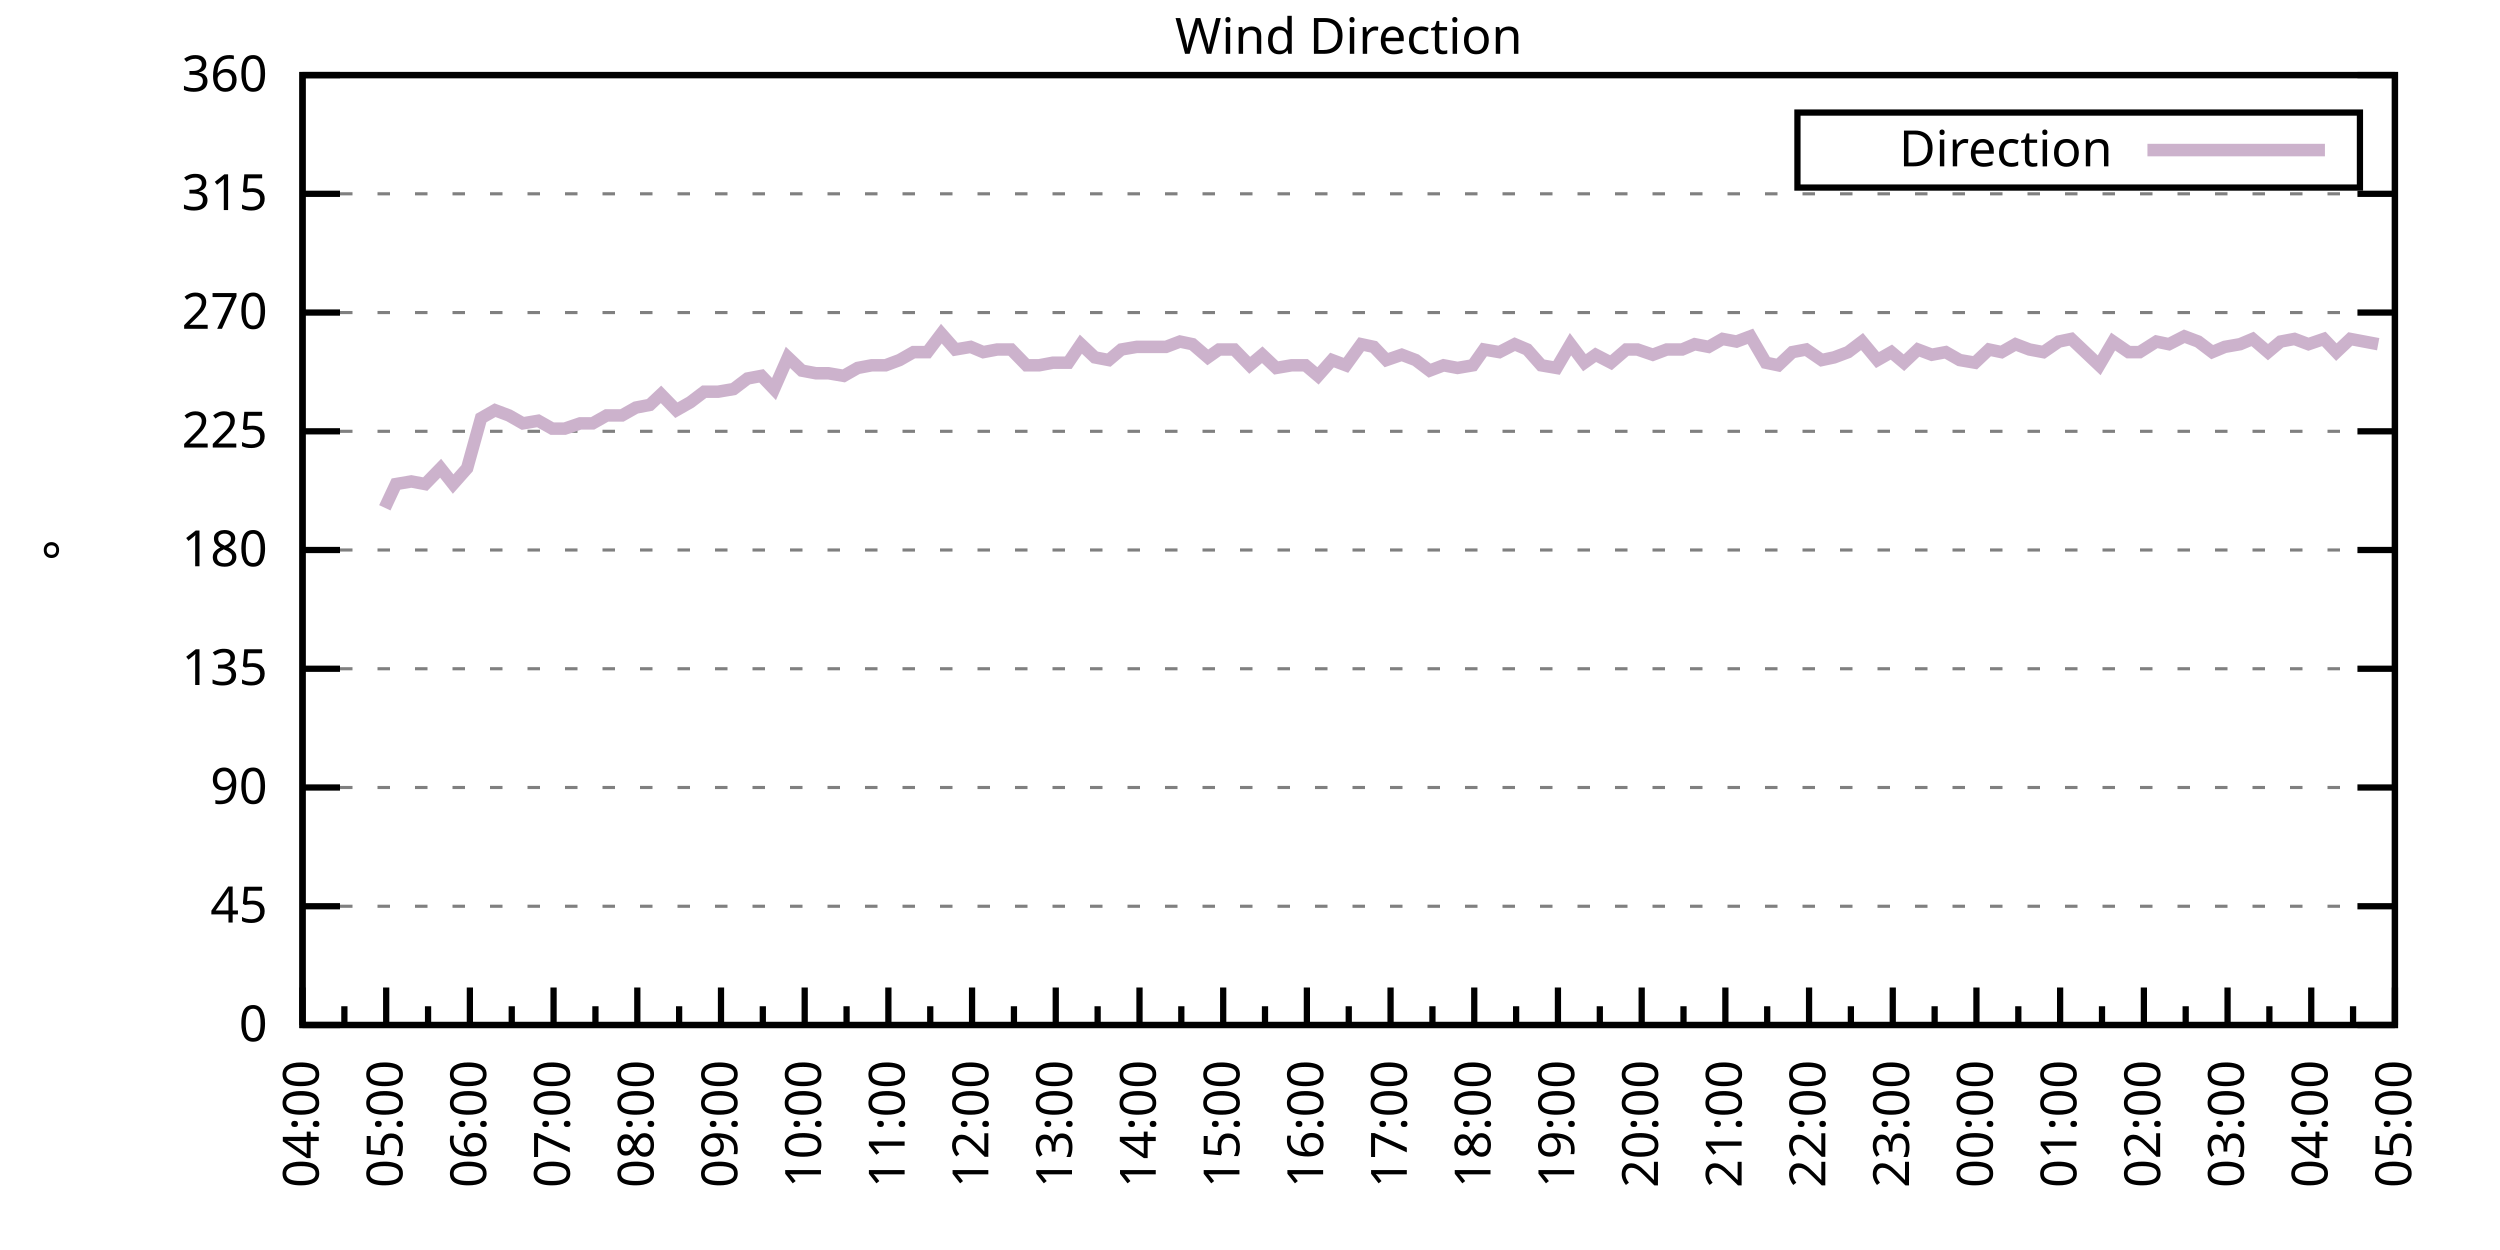
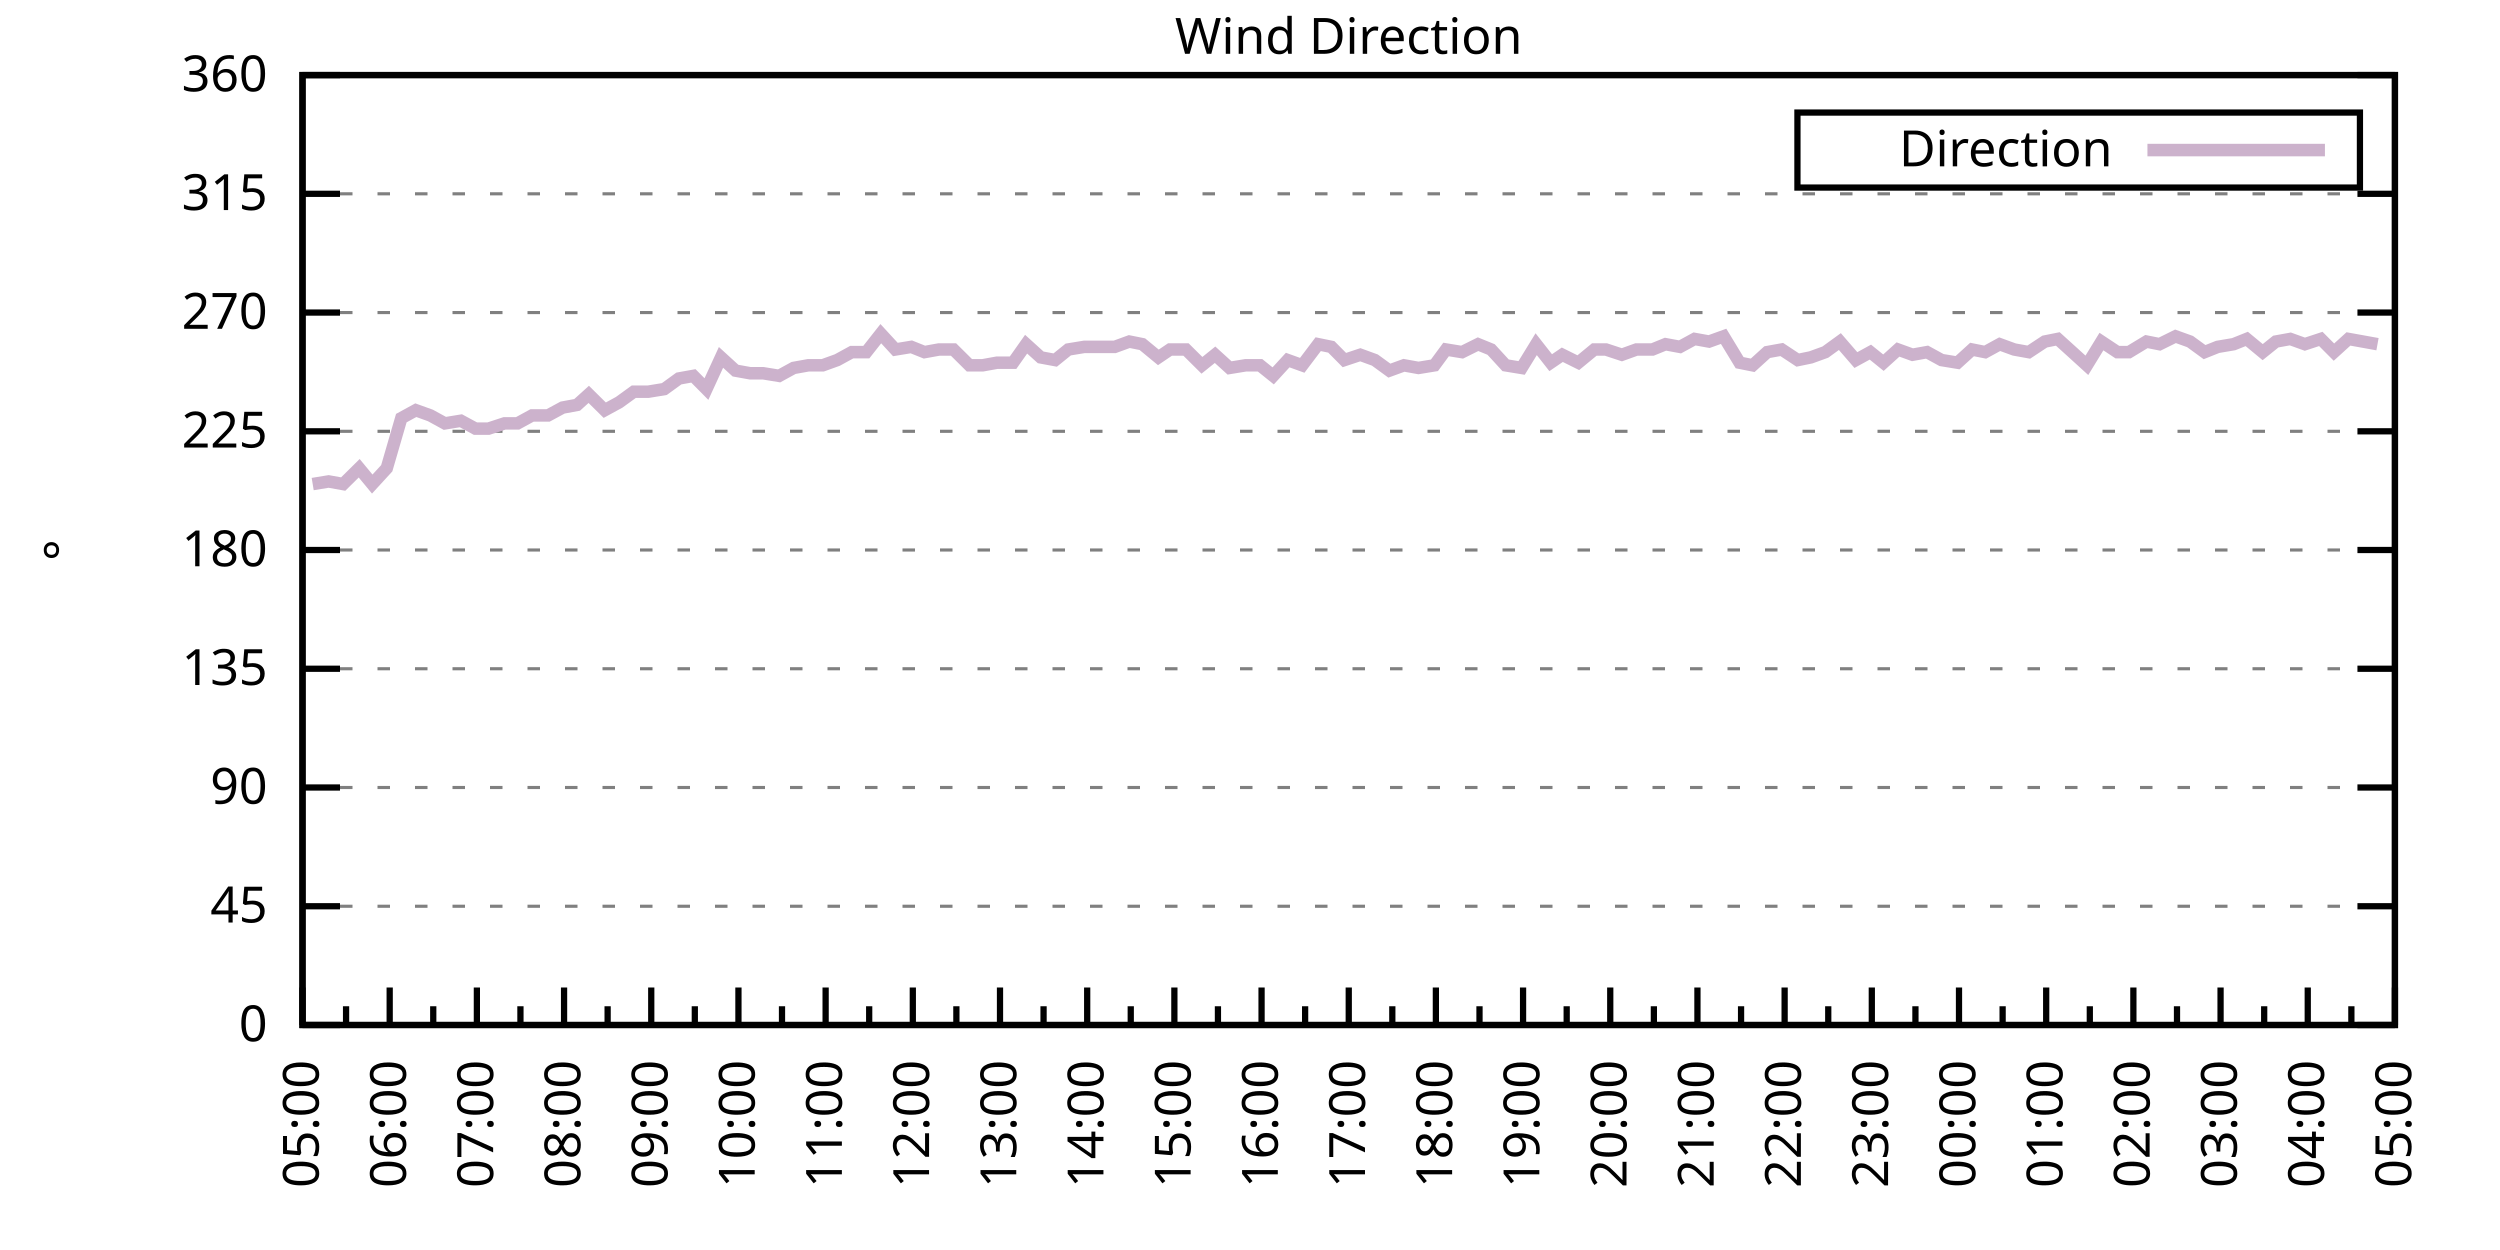
<svg xmlns="http://www.w3.org/2000/svg" xmlns:xlink="http://www.w3.org/1999/xlink" width="400" height="200" viewBox="0 0 400 200">
  <g id="gnuplot_canvas">
    <rect x="0" y="0" width="400" height="200" fill="none" />
    <defs>
      <circle id="gpDot" r="0.5" stroke-width="0.5" stroke="currentColor" />
      <path id="gpPt0" stroke-width="0.333" stroke="currentColor" d="M-1,0 h2 M0,-1 v2" />
      <path id="gpPt1" stroke-width="0.333" stroke="currentColor" d="M-1,-1 L1,1 M1,-1 L-1,1" />
      <path id="gpPt2" stroke-width="0.333" stroke="currentColor" d="M-1,0 L1,0 M0,-1 L0,1 M-1,-1 L1,1 M-1,1 L1,-1" />
      <rect id="gpPt3" stroke-width="0.333" stroke="currentColor" x="-1" y="-1" width="2" height="2" />
      <rect id="gpPt4" stroke-width="0.333" stroke="currentColor" fill="currentColor" x="-1" y="-1" width="2" height="2" />
      <circle id="gpPt5" stroke-width="0.333" stroke="currentColor" cx="0" cy="0" r="1" />
      <use xlink:href="#gpPt5" id="gpPt6" fill="currentColor" stroke="none" />
      <path id="gpPt7" stroke-width="0.333" stroke="currentColor" d="M0,-1.33 L-1.33,0.67 L1.33,0.67 z" />
      <use xlink:href="#gpPt7" id="gpPt8" fill="currentColor" stroke="none" />
      <use xlink:href="#gpPt7" id="gpPt9" stroke="currentColor" transform="rotate(180)" />
      <use xlink:href="#gpPt9" id="gpPt10" fill="currentColor" stroke="none" />
      <use xlink:href="#gpPt3" id="gpPt11" stroke="currentColor" transform="rotate(45)" />
      <use xlink:href="#gpPt11" id="gpPt12" fill="currentColor" stroke="none" />
      <path id="gpPt13" stroke-width="0.333" stroke="currentColor" d="M0,1.330 L1.265,0.411 L0.782,-1.067 L-0.782,-1.076 L-1.265,0.411 z" />
      <use xlink:href="#gpPt13" id="gpPt14" fill="currentColor" stroke="none" />
      <filter id="textbox" filterUnits="objectBoundingBox" x="0" y="0" height="1" width="1">
        <feFlood flood-color="white" flood-opacity="1" result="bgnd" />
        <feComposite in="SourceGraphic" in2="bgnd" operator="atop" />
      </filter>
      <filter id="greybox" filterUnits="objectBoundingBox" x="0" y="0" height="1" width="1">
        <feFlood flood-color="lightgrey" flood-opacity="1" result="grey" />
        <feComposite in="SourceGraphic" in2="grey" operator="atop" />
      </filter>
    </defs>
    <g fill="none" color="white" stroke="currentColor" stroke-width="1.00" stroke-linecap="butt" stroke-linejoin="miter">
</g>
    <g fill="none" color="black" stroke="currentColor" stroke-width="1.00" stroke-linecap="butt" stroke-linejoin="miter">
      <g stroke="none" shape-rendering="crispEdges">
        <polygon fill="rgb(255, 255, 255)" points="48.40,164.00 383.18,164.00 383.18,12.02 48.40,12.02 " />
      </g>
    </g>
    <g fill="none" color="black" stroke="currentColor" stroke-width="1.00" stroke-linecap="butt" stroke-linejoin="miter">
</g>
    <g fill="none" color="black" stroke="black" stroke-width="0.50" stroke-linecap="butt" stroke-linejoin="miter">
</g>
    <g fill="none" color="gray" stroke="currentColor" stroke-width="0.50" stroke-linecap="butt" stroke-linejoin="miter">
      <path stroke="gray" stroke-dasharray="2,4" class="gridline" d="M48.40,164.00 L383.19,164.00  " />
    </g>
    <g fill="none" color="gray" stroke="gray" stroke-width="1.00" stroke-linecap="butt" stroke-linejoin="miter">
</g>
    <g fill="none" color="black" stroke="currentColor" stroke-width="1.00" stroke-linecap="butt" stroke-linejoin="miter">
      <path stroke="black" d="M48.40,164.00 L54.40,164.00 M383.19,164.00 L377.19,164.00  " />
      <g transform="translate(42.80,166.60)" stroke="none" fill="black" font-family="Sans" font-size="8.00" text-anchor="end">
        <text>
          <tspan font-family="Sans"> 0</tspan>
        </text>
      </g>
    </g>
    <g fill="none" color="black" stroke="currentColor" stroke-width="1.00" stroke-linecap="butt" stroke-linejoin="miter">
</g>
    <g fill="none" color="black" stroke="black" stroke-width="0.50" stroke-linecap="butt" stroke-linejoin="miter">
</g>
    <g fill="none" color="gray" stroke="currentColor" stroke-width="0.50" stroke-linecap="butt" stroke-linejoin="miter">
      <path stroke="gray" stroke-dasharray="2,4" class="gridline" d="M48.40,145.00 L383.19,145.00  " />
    </g>
    <g fill="none" color="gray" stroke="gray" stroke-width="1.00" stroke-linecap="butt" stroke-linejoin="miter">
</g>
    <g fill="none" color="black" stroke="currentColor" stroke-width="1.00" stroke-linecap="butt" stroke-linejoin="miter">
      <path stroke="black" d="M48.40,145.00 L54.40,145.00 M383.19,145.00 L377.19,145.00  " />
      <g transform="translate(42.80,147.60)" stroke="none" fill="black" font-family="Sans" font-size="8.00" text-anchor="end">
        <text>
          <tspan font-family="Sans"> 45</tspan>
        </text>
      </g>
    </g>
    <g fill="none" color="black" stroke="currentColor" stroke-width="1.00" stroke-linecap="butt" stroke-linejoin="miter">
</g>
    <g fill="none" color="black" stroke="black" stroke-width="0.50" stroke-linecap="butt" stroke-linejoin="miter">
</g>
    <g fill="none" color="gray" stroke="currentColor" stroke-width="0.50" stroke-linecap="butt" stroke-linejoin="miter">
      <path stroke="gray" stroke-dasharray="2,4" class="gridline" d="M48.40,126.00 L383.19,126.00  " />
    </g>
    <g fill="none" color="gray" stroke="gray" stroke-width="1.00" stroke-linecap="butt" stroke-linejoin="miter">
</g>
    <g fill="none" color="black" stroke="currentColor" stroke-width="1.00" stroke-linecap="butt" stroke-linejoin="miter">
      <path stroke="black" d="M48.40,126.00 L54.40,126.00 M383.19,126.00 L377.19,126.00  " />
      <g transform="translate(42.80,128.60)" stroke="none" fill="black" font-family="Sans" font-size="8.00" text-anchor="end">
        <text>
          <tspan font-family="Sans"> 90</tspan>
        </text>
      </g>
    </g>
    <g fill="none" color="black" stroke="currentColor" stroke-width="1.00" stroke-linecap="butt" stroke-linejoin="miter">
</g>
    <g fill="none" color="black" stroke="black" stroke-width="0.50" stroke-linecap="butt" stroke-linejoin="miter">
</g>
    <g fill="none" color="gray" stroke="currentColor" stroke-width="0.50" stroke-linecap="butt" stroke-linejoin="miter">
      <path stroke="gray" stroke-dasharray="2,4" class="gridline" d="M48.40,107.00 L383.19,107.00  " />
    </g>
    <g fill="none" color="gray" stroke="gray" stroke-width="1.00" stroke-linecap="butt" stroke-linejoin="miter">
</g>
    <g fill="none" color="black" stroke="currentColor" stroke-width="1.00" stroke-linecap="butt" stroke-linejoin="miter">
      <path stroke="black" d="M48.40,107.00 L54.40,107.00 M383.19,107.00 L377.19,107.00  " />
      <g transform="translate(42.80,109.60)" stroke="none" fill="black" font-family="Sans" font-size="8.00" text-anchor="end">
        <text>
          <tspan font-family="Sans"> 135</tspan>
        </text>
      </g>
    </g>
    <g fill="none" color="black" stroke="currentColor" stroke-width="1.00" stroke-linecap="butt" stroke-linejoin="miter">
</g>
    <g fill="none" color="black" stroke="black" stroke-width="0.50" stroke-linecap="butt" stroke-linejoin="miter">
</g>
    <g fill="none" color="gray" stroke="currentColor" stroke-width="0.50" stroke-linecap="butt" stroke-linejoin="miter">
      <path stroke="gray" stroke-dasharray="2,4" class="gridline" d="M48.40,88.00 L383.19,88.00  " />
    </g>
    <g fill="none" color="gray" stroke="gray" stroke-width="1.00" stroke-linecap="butt" stroke-linejoin="miter">
</g>
    <g fill="none" color="black" stroke="currentColor" stroke-width="1.00" stroke-linecap="butt" stroke-linejoin="miter">
      <path stroke="black" d="M48.40,88.00 L54.40,88.00 M383.19,88.00 L377.19,88.00  " />
      <g transform="translate(42.80,90.60)" stroke="none" fill="black" font-family="Sans" font-size="8.00" text-anchor="end">
        <text>
          <tspan font-family="Sans"> 180</tspan>
        </text>
      </g>
    </g>
    <g fill="none" color="black" stroke="currentColor" stroke-width="1.00" stroke-linecap="butt" stroke-linejoin="miter">
</g>
    <g fill="none" color="black" stroke="black" stroke-width="0.50" stroke-linecap="butt" stroke-linejoin="miter">
</g>
    <g fill="none" color="gray" stroke="currentColor" stroke-width="0.50" stroke-linecap="butt" stroke-linejoin="miter">
      <path stroke="gray" stroke-dasharray="2,4" class="gridline" d="M48.40,69.01 L383.19,69.01  " />
    </g>
    <g fill="none" color="gray" stroke="gray" stroke-width="1.00" stroke-linecap="butt" stroke-linejoin="miter">
</g>
    <g fill="none" color="black" stroke="currentColor" stroke-width="1.00" stroke-linecap="butt" stroke-linejoin="miter">
      <path stroke="black" d="M48.40,69.01 L54.40,69.01 M383.19,69.01 L377.19,69.01  " />
      <g transform="translate(42.80,71.61)" stroke="none" fill="black" font-family="Sans" font-size="8.00" text-anchor="end">
        <text>
          <tspan font-family="Sans"> 225</tspan>
        </text>
      </g>
    </g>
    <g fill="none" color="black" stroke="currentColor" stroke-width="1.00" stroke-linecap="butt" stroke-linejoin="miter">
</g>
    <g fill="none" color="black" stroke="black" stroke-width="0.50" stroke-linecap="butt" stroke-linejoin="miter">
</g>
    <g fill="none" color="gray" stroke="currentColor" stroke-width="0.50" stroke-linecap="butt" stroke-linejoin="miter">
      <path stroke="gray" stroke-dasharray="2,4" class="gridline" d="M48.40,50.01 L383.19,50.01  " />
    </g>
    <g fill="none" color="gray" stroke="gray" stroke-width="1.00" stroke-linecap="butt" stroke-linejoin="miter">
</g>
    <g fill="none" color="black" stroke="currentColor" stroke-width="1.00" stroke-linecap="butt" stroke-linejoin="miter">
      <path stroke="black" d="M48.40,50.01 L54.40,50.01 M383.19,50.01 L377.19,50.01  " />
      <g transform="translate(42.80,52.61)" stroke="none" fill="black" font-family="Sans" font-size="8.00" text-anchor="end">
        <text>
          <tspan font-family="Sans"> 270</tspan>
        </text>
      </g>
    </g>
    <g fill="none" color="black" stroke="currentColor" stroke-width="1.00" stroke-linecap="butt" stroke-linejoin="miter">
</g>
    <g fill="none" color="black" stroke="black" stroke-width="0.50" stroke-linecap="butt" stroke-linejoin="miter">
</g>
    <g fill="none" color="gray" stroke="currentColor" stroke-width="0.50" stroke-linecap="butt" stroke-linejoin="miter">
      <path stroke="gray" stroke-dasharray="2,4" class="gridline" d="M48.40,31.01 L383.19,31.01  " />
    </g>
    <g fill="none" color="gray" stroke="gray" stroke-width="1.00" stroke-linecap="butt" stroke-linejoin="miter">
</g>
    <g fill="none" color="black" stroke="currentColor" stroke-width="1.00" stroke-linecap="butt" stroke-linejoin="miter">
      <path stroke="black" d="M48.40,31.01 L54.40,31.01 M383.19,31.01 L377.19,31.01  " />
      <g transform="translate(42.80,33.61)" stroke="none" fill="black" font-family="Sans" font-size="8.00" text-anchor="end">
        <text>
          <tspan font-family="Sans"> 315</tspan>
        </text>
      </g>
    </g>
    <g fill="none" color="black" stroke="currentColor" stroke-width="1.00" stroke-linecap="butt" stroke-linejoin="miter">
</g>
    <g fill="none" color="black" stroke="black" stroke-width="0.50" stroke-linecap="butt" stroke-linejoin="miter">
</g>
    <g fill="none" color="gray" stroke="currentColor" stroke-width="0.50" stroke-linecap="butt" stroke-linejoin="miter">
      <path stroke="gray" stroke-dasharray="2,4" class="gridline" d="M48.40,12.01 L383.19,12.01  " />
    </g>
    <g fill="none" color="gray" stroke="gray" stroke-width="1.00" stroke-linecap="butt" stroke-linejoin="miter">
</g>
    <g fill="none" color="black" stroke="currentColor" stroke-width="1.00" stroke-linecap="butt" stroke-linejoin="miter">
      <path stroke="black" d="M48.40,12.01 L54.40,12.01 M383.19,12.01 L377.19,12.01  " />
      <g transform="translate(42.80,14.61)" stroke="none" fill="black" font-family="Sans" font-size="8.00" text-anchor="end">
        <text>
          <tspan font-family="Sans"> 360</tspan>
        </text>
      </g>
    </g>
    <g fill="none" color="black" stroke="currentColor" stroke-width="1.00" stroke-linecap="butt" stroke-linejoin="miter">
      <path stroke="black" d="M48.40,164.00 L48.40,158.00  " />
      <g transform="translate(51.00,169.60) rotate(270)" stroke="none" fill="black" font-family="Sans" font-size="8.00" text-anchor="end">
        <text>
+           <tspan font-family="Sans">05:00</tspan>
+         </text>
+       </g>
+     </g>
+     <g fill="none" color="black" stroke="currentColor" stroke-width="1.00" stroke-linecap="butt" stroke-linejoin="miter">
+       <path stroke="black" d="M55.37,164.00 L55.37,161.00 M62.35,164.00 L62.35,158.00  " />
+       <g transform="translate(64.95,169.60) rotate(270)" stroke="none" fill="black" font-family="Sans" font-size="8.00" text-anchor="end">
+         <text>
+           <tspan font-family="Sans">06:00</tspan>
+         </text>
+       </g>
+     </g>
+     <g fill="none" color="black" stroke="currentColor" stroke-width="1.00" stroke-linecap="butt" stroke-linejoin="miter">
+       <path stroke="black" d="M69.32,164.00 L69.32,161.00 M76.30,164.00 L76.30,158.00  " />
+       <g transform="translate(78.90,169.60) rotate(270)" stroke="none" fill="black" font-family="Sans" font-size="8.00" text-anchor="end">
+         <text>
+           <tspan font-family="Sans">07:00</tspan>
+         </text>
+       </g>
+     </g>
+     <g fill="none" color="black" stroke="currentColor" stroke-width="1.00" stroke-linecap="butt" stroke-linejoin="miter">
+       <path stroke="black" d="M83.27,164.00 L83.27,161.00 M90.25,164.00 L90.25,158.00  " />
+       <g transform="translate(92.85,169.60) rotate(270)" stroke="none" fill="black" font-family="Sans" font-size="8.00" text-anchor="end">
+         <text>
+           <tspan font-family="Sans">08:00</tspan>
+         </text>
+       </g>
+     </g>
+     <g fill="none" color="black" stroke="currentColor" stroke-width="1.00" stroke-linecap="butt" stroke-linejoin="miter">
+       <path stroke="black" d="M97.22,164.00 L97.22,161.00 M104.20,164.00 L104.20,158.00  " />
+       <g transform="translate(106.80,169.60) rotate(270)" stroke="none" fill="black" font-family="Sans" font-size="8.00" text-anchor="end">
+         <text>
+           <tspan font-family="Sans">09:00</tspan>
+         </text>
+       </g>
+     </g>
+     <g fill="none" color="black" stroke="currentColor" stroke-width="1.00" stroke-linecap="butt" stroke-linejoin="miter">
+       <path stroke="black" d="M111.17,164.00 L111.17,161.00 M118.15,164.00 L118.15,158.00  " />
+       <g transform="translate(120.75,169.60) rotate(270)" stroke="none" fill="black" font-family="Sans" font-size="8.00" text-anchor="end">
+         <text>
+           <tspan font-family="Sans">10:00</tspan>
+         </text>
+       </g>
+     </g>
+     <g fill="none" color="black" stroke="currentColor" stroke-width="1.00" stroke-linecap="butt" stroke-linejoin="miter">
+       <path stroke="black" d="M125.12,164.00 L125.12,161.00 M132.10,164.00 L132.10,158.00  " />
+       <g transform="translate(134.70,169.60) rotate(270)" stroke="none" fill="black" font-family="Sans" font-size="8.00" text-anchor="end">
+         <text>
+           <tspan font-family="Sans">11:00</tspan>
+         </text>
+       </g>
+     </g>
+     <g fill="none" color="black" stroke="currentColor" stroke-width="1.00" stroke-linecap="butt" stroke-linejoin="miter">
+       <path stroke="black" d="M139.07,164.00 L139.07,161.00 M146.05,164.00 L146.05,158.00  " />
+       <g transform="translate(148.65,169.60) rotate(270)" stroke="none" fill="black" font-family="Sans" font-size="8.00" text-anchor="end">
+         <text>
+           <tspan font-family="Sans">12:00</tspan>
+         </text>
+       </g>
+     </g>
+     <g fill="none" color="black" stroke="currentColor" stroke-width="1.00" stroke-linecap="butt" stroke-linejoin="miter">
+       <path stroke="black" d="M153.02,164.00 L153.02,161.00 M160.00,164.00 L160.00,158.00  " />
+       <g transform="translate(162.60,169.60) rotate(270)" stroke="none" fill="black" font-family="Sans" font-size="8.00" text-anchor="end">
+         <text>
+           <tspan font-family="Sans">13:00</tspan>
+         </text>
+       </g>
+     </g>
+     <g fill="none" color="black" stroke="currentColor" stroke-width="1.00" stroke-linecap="butt" stroke-linejoin="miter">
+       <path stroke="black" d="M166.97,164.00 L166.97,161.00 M173.95,164.00 L173.95,158.00  " />
+       <g transform="translate(176.55,169.60) rotate(270)" stroke="none" fill="black" font-family="Sans" font-size="8.00" text-anchor="end">
+         <text>
+           <tspan font-family="Sans">14:00</tspan>
+         </text>
+       </g>
+     </g>
+     <g fill="none" color="black" stroke="currentColor" stroke-width="1.00" stroke-linecap="butt" stroke-linejoin="miter">
+       <path stroke="black" d="M180.92,164.00 L180.92,161.00 M187.90,164.00 L187.90,158.00  " />
+       <g transform="translate(190.50,169.60) rotate(270)" stroke="none" fill="black" font-family="Sans" font-size="8.00" text-anchor="end">
+         <text>
+           <tspan font-family="Sans">15:00</tspan>
+         </text>
+       </g>
+     </g>
+     <g fill="none" color="black" stroke="currentColor" stroke-width="1.00" stroke-linecap="butt" stroke-linejoin="miter">
+       <path stroke="black" d="M194.87,164.00 L194.87,161.00 M201.85,164.00 L201.85,158.00  " />
+       <g transform="translate(204.45,169.60) rotate(270)" stroke="none" fill="black" font-family="Sans" font-size="8.00" text-anchor="end">
+         <text>
+           <tspan font-family="Sans">16:00</tspan>
+         </text>
+       </g>
+     </g>
+     <g fill="none" color="black" stroke="currentColor" stroke-width="1.00" stroke-linecap="butt" stroke-linejoin="miter">
+       <path stroke="black" d="M208.82,164.00 L208.82,161.00 M215.80,164.00 L215.80,158.00  " />
+       <g transform="translate(218.40,169.60) rotate(270)" stroke="none" fill="black" font-family="Sans" font-size="8.00" text-anchor="end">
+         <text>
+           <tspan font-family="Sans">17:00</tspan>
+         </text>
+       </g>
+     </g>
+     <g fill="none" color="black" stroke="currentColor" stroke-width="1.00" stroke-linecap="butt" stroke-linejoin="miter">
+       <path stroke="black" d="M222.77,164.00 L222.77,161.00 M229.74,164.00 L229.74,158.00  " />
+       <g transform="translate(232.34,169.60) rotate(270)" stroke="none" fill="black" font-family="Sans" font-size="8.00" text-anchor="end">
+         <text>
+           <tspan font-family="Sans">18:00</tspan>
+         </text>
+       </g>
+     </g>
+     <g fill="none" color="black" stroke="currentColor" stroke-width="1.00" stroke-linecap="butt" stroke-linejoin="miter">
+       <path stroke="black" d="M236.72,164.00 L236.72,161.00 M243.69,164.00 L243.69,158.00  " />
+       <g transform="translate(246.29,169.60) rotate(270)" stroke="none" fill="black" font-family="Sans" font-size="8.00" text-anchor="end">
+         <text>
+           <tspan font-family="Sans">19:00</tspan>
+         </text>
+       </g>
+     </g>
+     <g fill="none" color="black" stroke="currentColor" stroke-width="1.00" stroke-linecap="butt" stroke-linejoin="miter">
+       <path stroke="black" d="M250.67,164.00 L250.67,161.00 M257.64,164.00 L257.64,158.00  " />
+       <g transform="translate(260.24,169.60) rotate(270)" stroke="none" fill="black" font-family="Sans" font-size="8.00" text-anchor="end">
+         <text>
+           <tspan font-family="Sans">20:00</tspan>
+         </text>
+       </g>
+     </g>
+     <g fill="none" color="black" stroke="currentColor" stroke-width="1.00" stroke-linecap="butt" stroke-linejoin="miter">
+       <path stroke="black" d="M264.62,164.00 L264.62,161.00 M271.59,164.00 L271.59,158.00  " />
+       <g transform="translate(274.19,169.60) rotate(270)" stroke="none" fill="black" font-family="Sans" font-size="8.00" text-anchor="end">
+         <text>
+           <tspan font-family="Sans">21:00</tspan>
+         </text>
+       </g>
+     </g>
+     <g fill="none" color="black" stroke="currentColor" stroke-width="1.00" stroke-linecap="butt" stroke-linejoin="miter">
+       <path stroke="black" d="M278.57,164.00 L278.57,161.00 M285.54,164.00 L285.54,158.00  " />
+       <g transform="translate(288.14,169.60) rotate(270)" stroke="none" fill="black" font-family="Sans" font-size="8.00" text-anchor="end">
+         <text>
+           <tspan font-family="Sans">22:00</tspan>
+         </text>
+       </g>
+     </g>
+     <g fill="none" color="black" stroke="currentColor" stroke-width="1.00" stroke-linecap="butt" stroke-linejoin="miter">
+       <path stroke="black" d="M292.52,164.00 L292.52,161.00 M299.49,164.00 L299.49,158.00  " />
+       <g transform="translate(302.09,169.60) rotate(270)" stroke="none" fill="black" font-family="Sans" font-size="8.00" text-anchor="end">
+         <text>
+           <tspan font-family="Sans">23:00</tspan>
+         </text>
+       </g>
+     </g>
+     <g fill="none" color="black" stroke="currentColor" stroke-width="1.00" stroke-linecap="butt" stroke-linejoin="miter">
+       <path stroke="black" d="M306.47,164.00 L306.47,161.00 M313.44,164.00 L313.44,158.00  " />
+       <g transform="translate(316.04,169.60) rotate(270)" stroke="none" fill="black" font-family="Sans" font-size="8.00" text-anchor="end">
+         <text>
+           <tspan font-family="Sans">00:00</tspan>
+         </text>
+       </g>
+     </g>
+     <g fill="none" color="black" stroke="currentColor" stroke-width="1.00" stroke-linecap="butt" stroke-linejoin="miter">
+       <path stroke="black" d="M320.42,164.00 L320.42,161.00 M327.39,164.00 L327.39,158.00  " />
+       <g transform="translate(329.99,169.60) rotate(270)" stroke="none" fill="black" font-family="Sans" font-size="8.00" text-anchor="end">
+         <text>
+           <tspan font-family="Sans">01:00</tspan>
+         </text>
+       </g>
+     </g>
+     <g fill="none" color="black" stroke="currentColor" stroke-width="1.00" stroke-linecap="butt" stroke-linejoin="miter">
+       <path stroke="black" d="M334.37,164.00 L334.37,161.00 M341.34,164.00 L341.34,158.00  " />
+       <g transform="translate(343.94,169.60) rotate(270)" stroke="none" fill="black" font-family="Sans" font-size="8.00" text-anchor="end">
+         <text>
+           <tspan font-family="Sans">02:00</tspan>
+         </text>
+       </g>
+     </g>
+     <g fill="none" color="black" stroke="currentColor" stroke-width="1.00" stroke-linecap="butt" stroke-linejoin="miter">
+       <path stroke="black" d="M348.32,164.00 L348.32,161.00 M355.29,164.00 L355.29,158.00  " />
+       <g transform="translate(357.89,169.60) rotate(270)" stroke="none" fill="black" font-family="Sans" font-size="8.00" text-anchor="end">
+         <text>
+           <tspan font-family="Sans">03:00</tspan>
+         </text>
+       </g>
+     </g>
+     <g fill="none" color="black" stroke="currentColor" stroke-width="1.00" stroke-linecap="butt" stroke-linejoin="miter">
+       <path stroke="black" d="M362.27,164.00 L362.27,161.00 M369.24,164.00 L369.24,158.00  " />
+       <g transform="translate(371.84,169.60) rotate(270)" stroke="none" fill="black" font-family="Sans" font-size="8.00" text-anchor="end">
+         <text>
          <tspan font-family="Sans">04:00</tspan>
        </text>
      </g>
    </g>
    <g fill="none" color="black" stroke="currentColor" stroke-width="1.00" stroke-linecap="butt" stroke-linejoin="miter">
-       <path stroke="black" d="M55.10,164.00 L55.10,161.00 M61.79,164.00 L61.79,158.00  " />
-       <g transform="translate(64.39,169.60) rotate(270)" stroke="none" fill="black" font-family="Sans" font-size="8.00" text-anchor="end">
-         <text>
-           <tspan font-family="Sans">05:00</tspan>
-         </text>
-       </g>
-     </g>
-     <g fill="none" color="black" stroke="currentColor" stroke-width="1.00" stroke-linecap="butt" stroke-linejoin="miter">
-       <path stroke="black" d="M68.49,164.00 L68.49,161.00 M75.18,164.00 L75.18,158.00  " />
-       <g transform="translate(77.78,169.60) rotate(270)" stroke="none" fill="black" font-family="Sans" font-size="8.00" text-anchor="end">
-         <text>
-           <tspan font-family="Sans">06:00</tspan>
-         </text>
-       </g>
-     </g>
-     <g fill="none" color="black" stroke="currentColor" stroke-width="1.00" stroke-linecap="butt" stroke-linejoin="miter">
-       <path stroke="black" d="M81.88,164.00 L81.88,161.00 M88.57,164.00 L88.57,158.00  " />
-       <g transform="translate(91.17,169.60) rotate(270)" stroke="none" fill="black" font-family="Sans" font-size="8.00" text-anchor="end">
-         <text>
-           <tspan font-family="Sans">07:00</tspan>
-         </text>
-       </g>
-     </g>
-     <g fill="none" color="black" stroke="currentColor" stroke-width="1.00" stroke-linecap="butt" stroke-linejoin="miter">
-       <path stroke="black" d="M95.27,164.00 L95.27,161.00 M101.97,164.00 L101.97,158.00  " />
-       <g transform="translate(104.57,169.60) rotate(270)" stroke="none" fill="black" font-family="Sans" font-size="8.00" text-anchor="end">
-         <text>
-           <tspan font-family="Sans">08:00</tspan>
-         </text>
-       </g>
-     </g>
-     <g fill="none" color="black" stroke="currentColor" stroke-width="1.00" stroke-linecap="butt" stroke-linejoin="miter">
-       <path stroke="black" d="M108.66,164.00 L108.66,161.00 M115.36,164.00 L115.36,158.00  " />
-       <g transform="translate(117.96,169.60) rotate(270)" stroke="none" fill="black" font-family="Sans" font-size="8.00" text-anchor="end">
-         <text>
-           <tspan font-family="Sans">09:00</tspan>
-         </text>
-       </g>
-     </g>
-     <g fill="none" color="black" stroke="currentColor" stroke-width="1.00" stroke-linecap="butt" stroke-linejoin="miter">
-       <path stroke="black" d="M122.05,164.00 L122.05,161.00 M128.75,164.00 L128.75,158.00  " />
-       <g transform="translate(131.35,169.60) rotate(270)" stroke="none" fill="black" font-family="Sans" font-size="8.00" text-anchor="end">
-         <text>
-           <tspan font-family="Sans">10:00</tspan>
-         </text>
-       </g>
-     </g>
-     <g fill="none" color="black" stroke="currentColor" stroke-width="1.00" stroke-linecap="butt" stroke-linejoin="miter">
-       <path stroke="black" d="M135.45,164.00 L135.45,161.00 M142.14,164.00 L142.14,158.00  " />
-       <g transform="translate(144.74,169.60) rotate(270)" stroke="none" fill="black" font-family="Sans" font-size="8.00" text-anchor="end">
-         <text>
-           <tspan font-family="Sans">11:00</tspan>
-         </text>
-       </g>
-     </g>
-     <g fill="none" color="black" stroke="currentColor" stroke-width="1.00" stroke-linecap="butt" stroke-linejoin="miter">
-       <path stroke="black" d="M148.84,164.00 L148.84,161.00 M155.53,164.00 L155.53,158.00  " />
-       <g transform="translate(158.13,169.60) rotate(270)" stroke="none" fill="black" font-family="Sans" font-size="8.00" text-anchor="end">
-         <text>
-           <tspan font-family="Sans">12:00</tspan>
-         </text>
-       </g>
-     </g>
-     <g fill="none" color="black" stroke="currentColor" stroke-width="1.00" stroke-linecap="butt" stroke-linejoin="miter">
-       <path stroke="black" d="M162.23,164.00 L162.23,161.00 M168.92,164.00 L168.92,158.00  " />
-       <g transform="translate(171.52,169.60) rotate(270)" stroke="none" fill="black" font-family="Sans" font-size="8.00" text-anchor="end">
-         <text>
-           <tspan font-family="Sans">13:00</tspan>
-         </text>
-       </g>
-     </g>
-     <g fill="none" color="black" stroke="currentColor" stroke-width="1.00" stroke-linecap="butt" stroke-linejoin="miter">
-       <path stroke="black" d="M175.62,164.00 L175.62,161.00 M182.32,164.00 L182.32,158.00  " />
-       <g transform="translate(184.92,169.60) rotate(270)" stroke="none" fill="black" font-family="Sans" font-size="8.00" text-anchor="end">
-         <text>
-           <tspan font-family="Sans">14:00</tspan>
-         </text>
-       </g>
-     </g>
-     <g fill="none" color="black" stroke="currentColor" stroke-width="1.00" stroke-linecap="butt" stroke-linejoin="miter">
-       <path stroke="black" d="M189.01,164.00 L189.01,161.00 M195.71,164.00 L195.71,158.00  " />
-       <g transform="translate(198.31,169.60) rotate(270)" stroke="none" fill="black" font-family="Sans" font-size="8.00" text-anchor="end">
-         <text>
-           <tspan font-family="Sans">15:00</tspan>
-         </text>
-       </g>
-     </g>
-     <g fill="none" color="black" stroke="currentColor" stroke-width="1.00" stroke-linecap="butt" stroke-linejoin="miter">
-       <path stroke="black" d="M202.40,164.00 L202.40,161.00 M209.10,164.00 L209.10,158.00  " />
-       <g transform="translate(211.70,169.60) rotate(270)" stroke="none" fill="black" font-family="Sans" font-size="8.00" text-anchor="end">
-         <text>
-           <tspan font-family="Sans">16:00</tspan>
-         </text>
-       </g>
-     </g>
-     <g fill="none" color="black" stroke="currentColor" stroke-width="1.00" stroke-linecap="butt" stroke-linejoin="miter">
-       <path stroke="black" d="M215.80,164.00 L215.80,161.00 M222.49,164.00 L222.49,158.00  " />
-       <g transform="translate(225.09,169.60) rotate(270)" stroke="none" fill="black" font-family="Sans" font-size="8.00" text-anchor="end">
-         <text>
-           <tspan font-family="Sans">17:00</tspan>
-         </text>
-       </g>
-     </g>
-     <g fill="none" color="black" stroke="currentColor" stroke-width="1.00" stroke-linecap="butt" stroke-linejoin="miter">
-       <path stroke="black" d="M229.19,164.00 L229.19,161.00 M235.88,164.00 L235.88,158.00  " />
-       <g transform="translate(238.48,169.60) rotate(270)" stroke="none" fill="black" font-family="Sans" font-size="8.00" text-anchor="end">
-         <text>
-           <tspan font-family="Sans">18:00</tspan>
-         </text>
-       </g>
-     </g>
-     <g fill="none" color="black" stroke="currentColor" stroke-width="1.00" stroke-linecap="butt" stroke-linejoin="miter">
-       <path stroke="black" d="M242.58,164.00 L242.58,161.00 M249.27,164.00 L249.27,158.00  " />
-       <g transform="translate(251.87,169.60) rotate(270)" stroke="none" fill="black" font-family="Sans" font-size="8.00" text-anchor="end">
-         <text>
-           <tspan font-family="Sans">19:00</tspan>
-         </text>
-       </g>
-     </g>
-     <g fill="none" color="black" stroke="currentColor" stroke-width="1.00" stroke-linecap="butt" stroke-linejoin="miter">
-       <path stroke="black" d="M255.97,164.00 L255.97,161.00 M262.67,164.00 L262.67,158.00  " />
-       <g transform="translate(265.27,169.60) rotate(270)" stroke="none" fill="black" font-family="Sans" font-size="8.00" text-anchor="end">
-         <text>
-           <tspan font-family="Sans">20:00</tspan>
-         </text>
-       </g>
-     </g>
-     <g fill="none" color="black" stroke="currentColor" stroke-width="1.00" stroke-linecap="butt" stroke-linejoin="miter">
-       <path stroke="black" d="M269.36,164.00 L269.36,161.00 M276.06,164.00 L276.06,158.00  " />
-       <g transform="translate(278.66,169.60) rotate(270)" stroke="none" fill="black" font-family="Sans" font-size="8.00" text-anchor="end">
-         <text>
-           <tspan font-family="Sans">21:00</tspan>
-         </text>
-       </g>
-     </g>
-     <g fill="none" color="black" stroke="currentColor" stroke-width="1.00" stroke-linecap="butt" stroke-linejoin="miter">
-       <path stroke="black" d="M282.75,164.00 L282.75,161.00 M289.45,164.00 L289.45,158.00  " />
-       <g transform="translate(292.05,169.60) rotate(270)" stroke="none" fill="black" font-family="Sans" font-size="8.00" text-anchor="end">
-         <text>
-           <tspan font-family="Sans">22:00</tspan>
-         </text>
-       </g>
-     </g>
-     <g fill="none" color="black" stroke="currentColor" stroke-width="1.00" stroke-linecap="butt" stroke-linejoin="miter">
-       <path stroke="black" d="M296.14,164.00 L296.14,161.00 M302.84,164.00 L302.84,158.00  " />
-       <g transform="translate(305.44,169.60) rotate(270)" stroke="none" fill="black" font-family="Sans" font-size="8.00" text-anchor="end">
-         <text>
-           <tspan font-family="Sans">23:00</tspan>
-         </text>
-       </g>
-     </g>
-     <g fill="none" color="black" stroke="currentColor" stroke-width="1.00" stroke-linecap="butt" stroke-linejoin="miter">
-       <path stroke="black" d="M309.54,164.00 L309.54,161.00 M316.23,164.00 L316.23,158.00  " />
-       <g transform="translate(318.83,169.60) rotate(270)" stroke="none" fill="black" font-family="Sans" font-size="8.00" text-anchor="end">
-         <text>
-           <tspan font-family="Sans">00:00</tspan>
-         </text>
-       </g>
-     </g>
-     <g fill="none" color="black" stroke="currentColor" stroke-width="1.00" stroke-linecap="butt" stroke-linejoin="miter">
-       <path stroke="black" d="M322.93,164.00 L322.93,161.00 M329.62,164.00 L329.62,158.00  " />
-       <g transform="translate(332.22,169.60) rotate(270)" stroke="none" fill="black" font-family="Sans" font-size="8.00" text-anchor="end">
-         <text>
-           <tspan font-family="Sans">01:00</tspan>
-         </text>
-       </g>
-     </g>
-     <g fill="none" color="black" stroke="currentColor" stroke-width="1.00" stroke-linecap="butt" stroke-linejoin="miter">
-       <path stroke="black" d="M336.32,164.00 L336.32,161.00 M343.02,164.00 L343.02,158.00  " />
-       <g transform="translate(345.62,169.60) rotate(270)" stroke="none" fill="black" font-family="Sans" font-size="8.00" text-anchor="end">
-         <text>
-           <tspan font-family="Sans">02:00</tspan>
-         </text>
-       </g>
-     </g>
-     <g fill="none" color="black" stroke="currentColor" stroke-width="1.00" stroke-linecap="butt" stroke-linejoin="miter">
-       <path stroke="black" d="M349.71,164.00 L349.71,161.00 M356.41,164.00 L356.41,158.00  " />
-       <g transform="translate(359.01,169.60) rotate(270)" stroke="none" fill="black" font-family="Sans" font-size="8.00" text-anchor="end">
-         <text>
-           <tspan font-family="Sans">03:00</tspan>
-         </text>
-       </g>
-     </g>
-     <g fill="none" color="black" stroke="currentColor" stroke-width="1.00" stroke-linecap="butt" stroke-linejoin="miter">
-       <path stroke="black" d="M363.10,164.00 L363.10,161.00 M369.80,164.00 L369.80,158.00  " />
-       <g transform="translate(372.40,169.60) rotate(270)" stroke="none" fill="black" font-family="Sans" font-size="8.00" text-anchor="end">
-         <text>
-           <tspan font-family="Sans">04:00</tspan>
-         </text>
-       </g>
-     </g>
-     <g fill="none" color="black" stroke="currentColor" stroke-width="1.00" stroke-linecap="butt" stroke-linejoin="miter">
-       <path stroke="black" d="M376.49,164.00 L376.49,161.00 M383.19,164.00 L383.19,158.00  " />
+       <path stroke="black" d="M376.22,164.00 L376.22,161.00 M383.19,164.00 L383.19,158.00  " />
      <g transform="translate(385.79,169.60) rotate(270)" stroke="none" fill="black" font-family="Sans" font-size="8.00" text-anchor="end">
        <text>
          <tspan font-family="Sans">05:00</tspan>
        </text>
      </g>
    </g>
    <g fill="none" color="black" stroke="currentColor" stroke-width="1.00" stroke-linecap="butt" stroke-linejoin="miter">
</g>
    <g fill="none" color="black" stroke="currentColor" stroke-width="1.00" stroke-linecap="butt" stroke-linejoin="miter">
      <path stroke="black" d="M48.40,12.01 L48.40,164.00 L383.19,164.00 L383.19,12.01 L48.40,12.01 Z  " />
    </g>
    <g fill="none" color="black" stroke="currentColor" stroke-width="1.00" stroke-linecap="butt" stroke-linejoin="miter">
      <g transform="translate(12.80,88.01) rotate(270)" stroke="none" fill="black" font-family="Sans" font-size="8.00" text-anchor="middle">
        <text>
          <tspan font-family="Sans">°</tspan>
        </text>
      </g>
    </g>
    <g fill="none" color="black" stroke="currentColor" stroke-width="1.00" stroke-linecap="butt" stroke-linejoin="miter">
</g>
    <g fill="none" color="black" stroke="currentColor" stroke-width="1.00" stroke-linecap="butt" stroke-linejoin="miter">
      <path stroke="black" d="M287.59,30.01 L287.59,18.01 L377.59,18.01 L377.59,30.01 L287.59,30.01 Z  " />
    </g>
    <g id="Wind_direction_plot_1">
      <g fill="none" color="white" stroke="black" stroke-width="2.00" stroke-linecap="butt" stroke-linejoin="miter">
</g>
      <g fill="none" color="black" stroke="currentColor" stroke-width="2.00" stroke-linecap="butt" stroke-linejoin="miter">
        <g transform="translate(337.99,26.61)" stroke="none" fill="black" font-family="Sans" font-size="8.00" text-anchor="end">
          <text>
            <tspan font-family="Sans">Direction</tspan>
          </text>
        </g>
      </g>
      <g fill="none" color="black" stroke="currentColor" stroke-width="2.00" stroke-linecap="butt" stroke-linejoin="miter">
-         <path stroke="rgb(204, 178, 204)" d="M343.59,24.01 L371.99,24.01 M61.57,81.25 L63.35,77.45 L65.81,77.03 L68.04,77.45 L70.50,74.92 L72.50,77.45   L74.74,74.92 L76.97,66.90 L79.20,65.63 L81.43,66.47 L83.66,67.74 L86.12,67.32 L88.35,68.58 L90.36,68.58   L92.82,67.74 L94.82,67.74 L97.06,66.47 L99.51,66.47 L101.74,65.21 L103.98,64.78 L105.76,63.10 L108.22,65.63   L110.45,64.36 L112.68,62.67 L114.91,62.67 L117.37,62.25 L119.60,60.56 L121.83,60.14 L123.84,62.25 L126.07,57.18   L128.30,59.30 L130.54,59.72 L132.54,59.72 L135.00,60.14 L137.23,58.87 L139.46,58.45 L141.69,58.45 L143.93,57.61   L146.16,56.34 L148.39,56.34 L150.62,53.39 L152.85,55.92 L155.31,55.50 L157.32,56.34 L159.55,55.92 L161.78,55.92   L164.24,58.45 L166.25,58.45 L168.48,58.03 L170.93,58.03 L172.94,55.07 L175.17,57.18 L177.41,57.61 L179.41,55.92   L181.87,55.50 L183.88,55.50 L186.56,55.50 L188.79,54.65 L190.80,55.07 L193.25,57.18 L195.04,55.92 L197.49,55.92   L199.95,58.45 L201.96,56.76 L204.19,58.87 L206.64,58.45 L208.88,58.45 L210.88,60.14 L213.12,57.61 L215.35,58.45   L217.80,55.07 L219.81,55.50 L221.82,57.61 L224.28,56.76 L226.51,57.61 L228.74,59.30 L230.97,58.45 L233.20,58.87   L235.66,58.45 L237.44,55.92 L239.90,56.34 L242.36,55.07 L244.36,55.92 L246.60,58.45 L249.05,58.87 L251.28,55.07   L253.51,58.03 L255.30,56.76 L257.76,58.03 L260.21,55.92 L262.00,55.92 L264.45,56.76 L266.68,55.92 L269.14,55.92   L271.15,55.07 L273.38,55.50 L275.61,54.23 L277.84,54.65 L280.07,53.81 L282.53,58.03 L284.54,58.45 L286.77,56.34   L289.00,55.92 L291.46,57.61 L293.47,57.18 L295.70,56.34 L297.93,54.65 L300.39,57.61 L302.62,56.34 L304.63,58.03   L306.86,55.92 L309.09,56.76 L311.32,56.34 L313.55,57.61 L316.01,58.03 L318.24,55.92 L320.25,56.34 L322.48,55.07   L324.71,55.92 L326.95,56.34 L329.40,54.65 L331.41,54.23 L333.64,56.34 L335.87,58.45 L338.10,54.65 L340.56,56.34   L342.35,56.34 L345.02,54.65 L347.03,55.07 L349.49,53.81 L351.72,54.65 L353.95,56.34 L355.96,55.50 L358.42,55.07   L360.42,54.23 L362.88,56.34 L364.89,54.65 L367.12,54.23 L369.35,55.07 L371.81,54.23 L373.82,56.34 L376.05,54.23   L378.28,54.65 L380.51,55.07  " />
+         <path stroke="rgb(204, 178, 204)" d="M343.59,24.01 L371.99,24.01 M50.03,77.45 L52.58,77.03 L54.91,77.45 L57.47,74.92 L59.56,77.45 L61.88,74.92   L64.21,66.90 L66.53,65.63 L68.86,66.47 L71.18,67.74 L73.74,67.32 L76.07,68.58 L78.16,68.58 L80.72,67.74   L82.81,67.74 L85.13,66.47 L87.69,66.47 L90.02,65.21 L92.34,64.78 L94.20,63.10 L96.76,65.63 L99.08,64.36   L101.41,62.67 L103.73,62.67 L106.29,62.25 L108.62,60.56 L110.94,60.14 L113.03,62.25 L115.36,57.18 L117.68,59.30   L120.01,59.72 L122.10,59.72 L124.66,60.14 L126.98,58.87 L129.31,58.45 L131.63,58.45 L133.96,57.61 L136.28,56.34   L138.61,56.34 L140.93,53.39 L143.26,55.92 L145.81,55.50 L147.91,56.34 L150.23,55.92 L152.56,55.92 L155.11,58.45   L157.21,58.45 L159.53,58.03 L162.09,58.03 L164.18,55.07 L166.51,57.18 L168.83,57.61 L170.92,55.92 L173.48,55.50   L175.57,55.50 L178.36,55.50 L180.69,54.65 L182.78,55.07 L185.34,57.18 L187.20,55.92 L189.76,55.92 L192.31,58.45   L194.41,56.76 L196.73,58.87 L199.29,58.45 L201.61,58.45 L203.71,60.14 L206.03,57.61 L208.36,58.45 L210.91,55.07   L213.01,55.50 L215.10,57.61 L217.65,56.76 L219.98,57.61 L222.30,59.30 L224.63,58.45 L226.95,58.87 L229.51,58.45   L231.37,55.92 L233.93,56.34 L236.49,55.07 L238.58,55.92 L240.90,58.45 L243.46,58.87 L245.79,55.07 L248.11,58.03   L249.97,56.76 L252.53,58.03 L255.09,55.92 L256.95,55.92 L259.50,56.76 L261.83,55.92 L264.39,55.92 L266.48,55.07   L268.80,55.50 L271.13,54.23 L273.45,54.65 L275.78,53.81 L278.34,58.03 L280.43,58.45 L282.75,56.34 L285.08,55.92   L287.64,57.61 L289.73,57.18 L292.05,56.34 L294.38,54.65 L296.94,57.61 L299.26,56.34 L301.35,58.03 L303.68,55.92   L306.00,56.76 L308.33,56.34 L310.65,57.61 L313.21,58.03 L315.53,55.92 L317.63,56.34 L319.95,55.07 L322.28,55.92   L324.60,56.34 L327.16,54.65 L329.25,54.23 L331.58,56.34 L333.90,58.45 L336.23,54.65 L338.78,56.34 L340.64,56.34   L343.43,54.65 L345.53,55.07 L348.08,53.81 L350.41,54.65 L352.73,56.34 L354.83,55.50 L357.38,55.07 L359.48,54.23   L362.03,56.34 L364.13,54.65 L366.45,54.23 L368.78,55.07 L371.33,54.23 L373.43,56.34 L375.75,54.23 L378.08,54.65   L380.40,55.07  " />
      </g>
    </g>
    <g fill="none" color="black" stroke="currentColor" stroke-width="2.00" stroke-linecap="butt" stroke-linejoin="miter">
</g>
    <g fill="none" color="black" stroke="black" stroke-width="1.00" stroke-linecap="butt" stroke-linejoin="miter">
</g>
    <g fill="none" color="black" stroke="currentColor" stroke-width="1.00" stroke-linecap="butt" stroke-linejoin="miter">
      <path stroke="black" d="M48.40,12.01 L48.40,164.00 L383.19,164.00 L383.19,12.01 L48.40,12.01 Z  " />
    </g>
    <g fill="none" color="black" stroke="currentColor" stroke-width="1.00" stroke-linecap="butt" stroke-linejoin="miter">
      <g transform="translate(215.79,8.61)" stroke="none" fill="black" font-family="Sans" font-size="8.00" text-anchor="middle">
        <text>
          <tspan font-family="Sans">Wind Direction</tspan>
        </text>
      </g>
    </g>
    <g fill="none" color="black" stroke="currentColor" stroke-width="1.00" stroke-linecap="butt" stroke-linejoin="miter">
</g>
  </g>
</svg>
